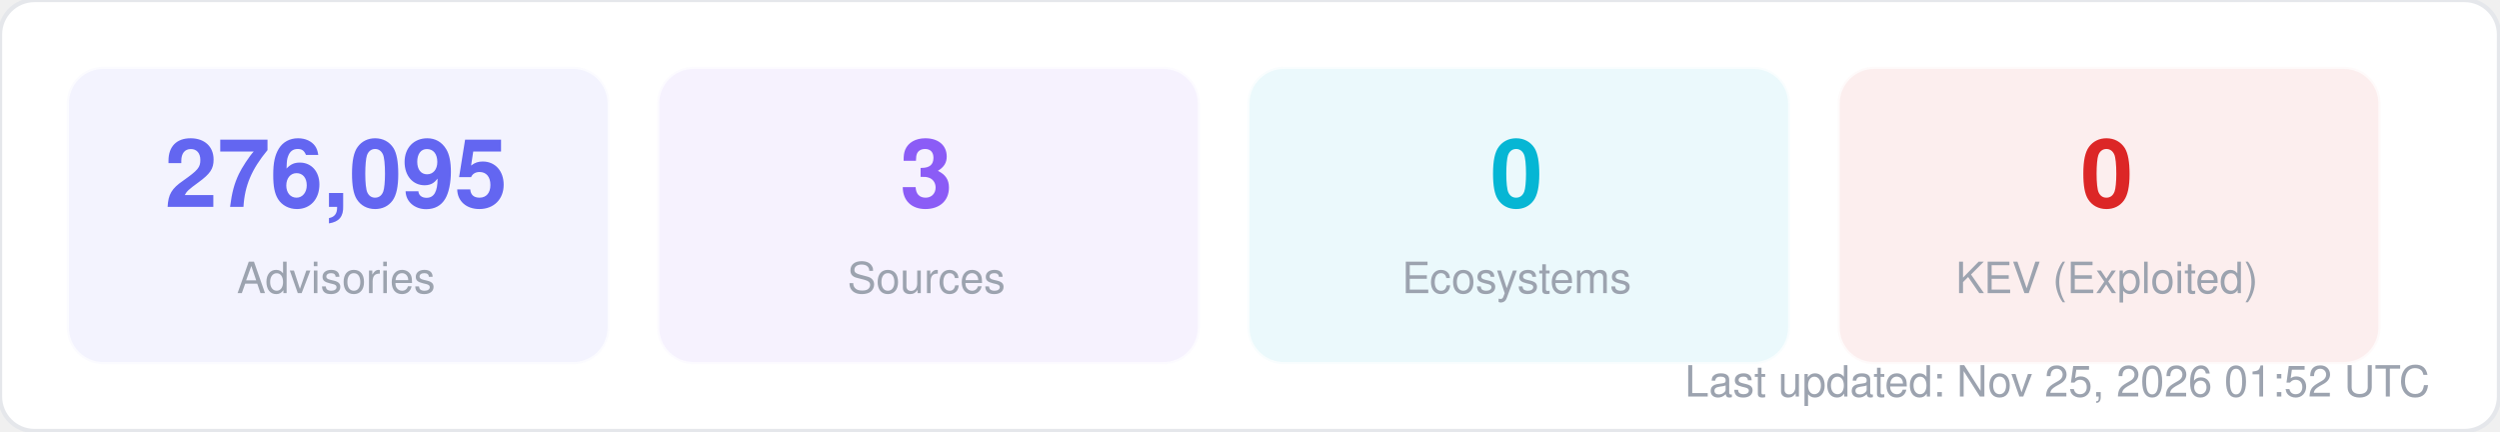
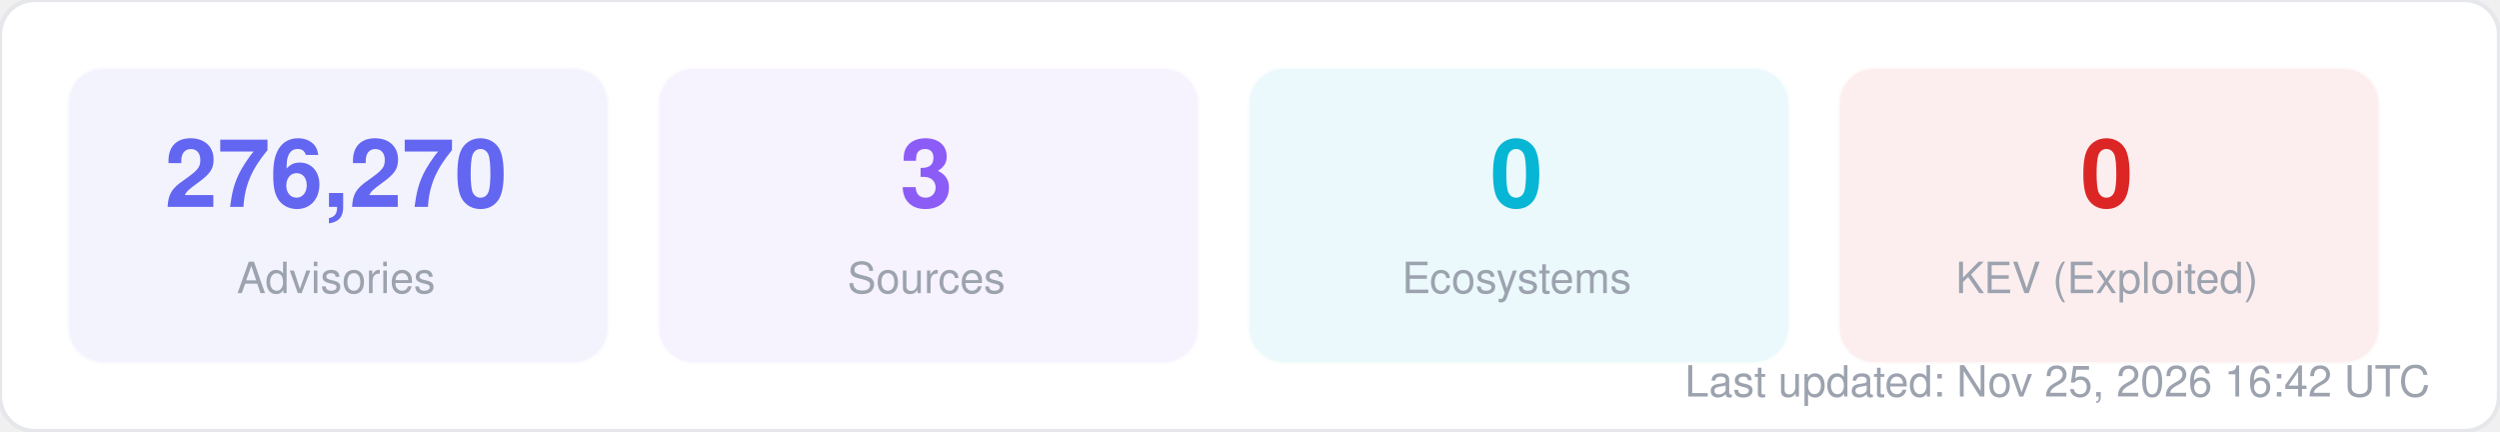
<svg xmlns="http://www.w3.org/2000/svg" width="580" height="100" viewBox="0 0 580 100" fill="none">
  <style>
  text { font-family: -apple-system, BlinkMacSystemFont, "Segoe UI", Helvetica, Arial, sans-serif; }
  .title { font-size: 14px; font-weight: 700; fill: #1f2937; }
  .label { font-size: 11px; fill: #6b7280; }
  .value { font-size: 11px; font-weight: 600; fill: #374151; }
  .big-number { font-size: 28px; font-weight: 800; fill: #111827; }
  .sub { font-size: 10px; fill: #9ca3af; }
</style>
  <rect width="580" height="100" rx="8" fill="#ffffff" stroke="#e5e7eb" stroke-width="1" />
  <rect x="16" y="16" width="125" height="68" rx="8" fill="#6366f1" opacity="0.08" stroke="#6366f1" stroke-width="1" stroke-opacity="0.3" />
-   <text x="78" y="48" text-anchor="middle" class="big-number" style="font-size:22px; fill:#6366f1">276,095</text>
+   <text x="78" y="48" text-anchor="middle" class="big-number" style="font-size:22px; fill:#6366f1">276,270</text>
  <text x="78" y="68" text-anchor="middle" class="sub">Advisories</text>
  <rect x="153" y="16" width="125" height="68" rx="8" fill="#8b5cf6" opacity="0.08" stroke="#8b5cf6" stroke-width="1" stroke-opacity="0.3" />
  <text x="215" y="48" text-anchor="middle" class="big-number" style="font-size:22px; fill:#8b5cf6">3</text>
  <text x="215" y="68" text-anchor="middle" class="sub">Sources</text>
  <rect x="290" y="16" width="125" height="68" rx="8" fill="#06b6d4" opacity="0.08" stroke="#06b6d4" stroke-width="1" stroke-opacity="0.3" />
  <text x="352" y="48" text-anchor="middle" class="big-number" style="font-size:22px; fill:#06b6d4">0</text>
  <text x="352" y="68" text-anchor="middle" class="sub">Ecosystems</text>
  <rect x="427" y="16" width="125" height="68" rx="8" fill="#dc2626" opacity="0.08" stroke="#dc2626" stroke-width="1" stroke-opacity="0.3" />
  <text x="489" y="48" text-anchor="middle" class="big-number" style="font-size:22px; fill:#dc2626">0</text>
  <text x="489" y="68" text-anchor="middle" class="sub">KEV (Exploited)</text>
-   <text x="564" y="92" text-anchor="end" class="sub">Last updated: Nov 25, 2026 01:52 UTC</text>
+   <text x="564" y="92" text-anchor="end" class="sub">Last updated: Nov 25, 2026 16:42 UTC</text>
</svg>
